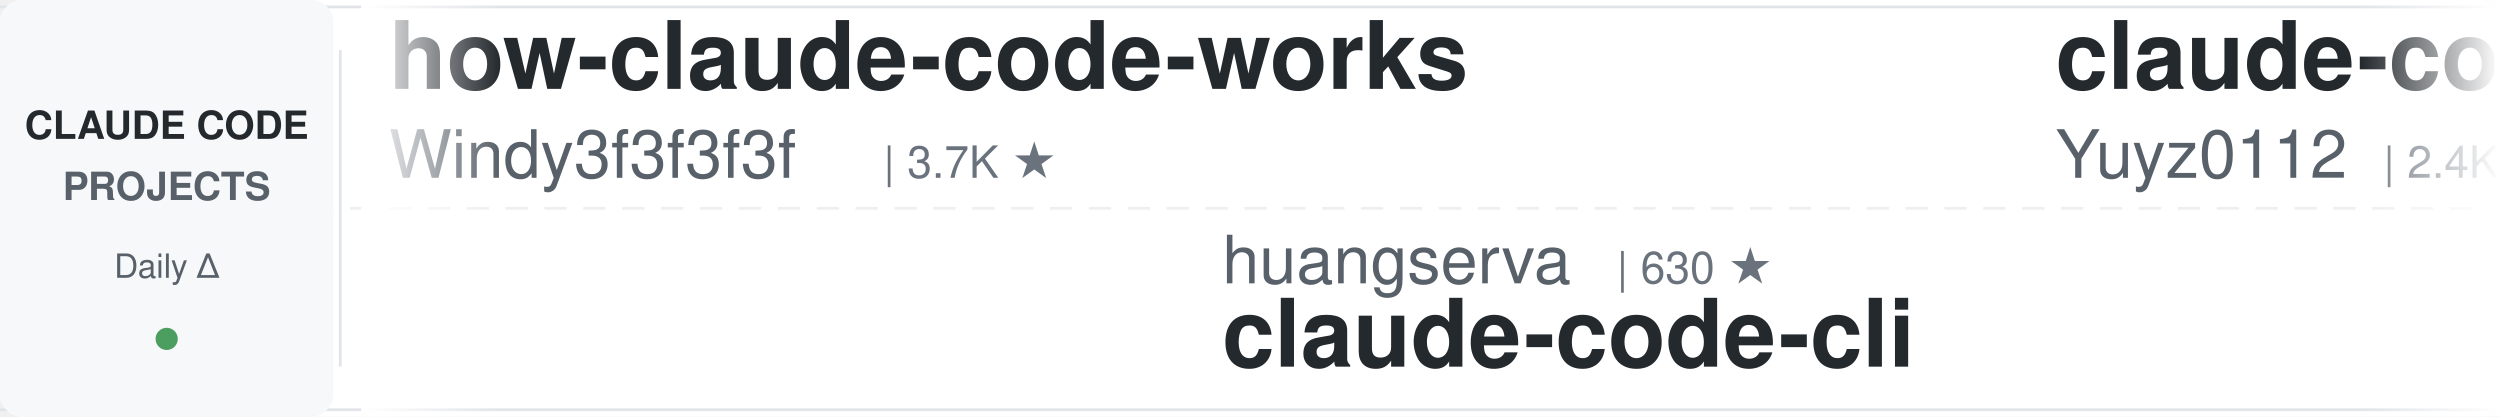
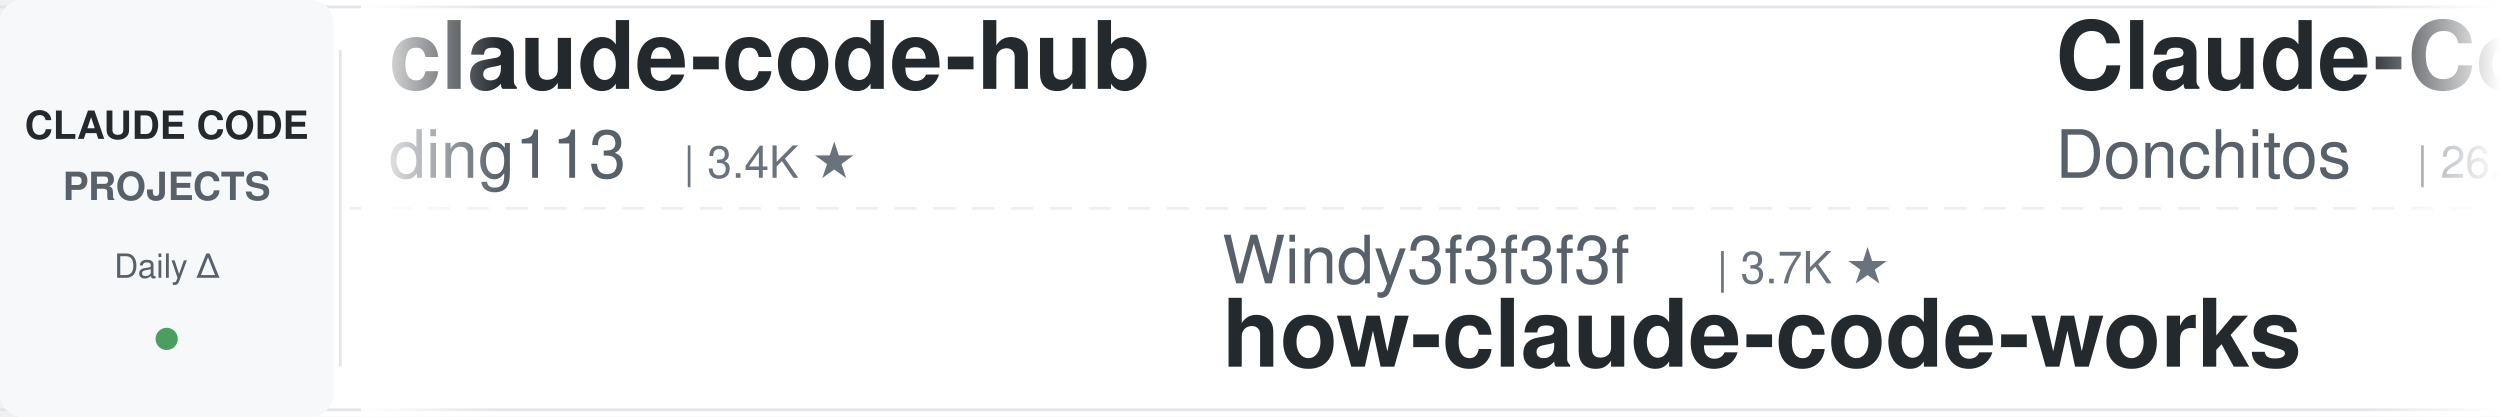
<svg xmlns="http://www.w3.org/2000/svg" width="900" height="150">
  <defs>
    <linearGradient id="leftFade" x1="0%" y1="0%" x2="100%" y2="0%">
      <stop offset="0%" style="stop-color:#ffffff;stop-opacity:1" />
      <stop offset="100%" style="stop-color:#ffffff;stop-opacity:0" />
    </linearGradient>
    <linearGradient id="rightFade" x1="0%" y1="0%" x2="100%" y2="0%">
      <stop offset="0%" style="stop-color:#ffffff;stop-opacity:0" />
      <stop offset="100%" style="stop-color:#ffffff;stop-opacity:1" />
    </linearGradient>
  </defs>
  <rect width="900" height="150" fill="#ffffff" rx="8" />
  <rect x="0" y="2" width="900" height="1" fill="#e1e4e8" />
  <rect x="0" y="147" width="900" height="1" fill="#e1e4e8" />
  <line x1="0" y1="75" x2="900" y2="75" stroke="#e1e4e8" stroke-width="1" stroke-dasharray="8 6" opacity="0.6" />
  <rect x="0" y="0" width="120" height="150" fill="#f6f8fa" rx="8" />
  <text x="60" y="50" font-family="-apple-system, BlinkMacSystemFont, 'Segoe UI', Helvetica, Arial, sans-serif" font-size="14" font-weight="600" fill="#24292e" text-anchor="middle">CLAUDE CODE</text>
  <text x="60" y="72" font-family="-apple-system, BlinkMacSystemFont, 'Segoe UI', Helvetica, Arial, sans-serif" font-size="14" font-weight="600" fill="#586069" text-anchor="middle">PROJECTS</text>
  <text x="60" y="100" font-family="-apple-system, BlinkMacSystemFont, 'Segoe UI', Helvetica, Arial, sans-serif" font-size="12" font-weight="500" fill="#586069" text-anchor="middle">Daily Δ</text>
  <circle cx="60" cy="122" r="4" fill="#22863a" opacity="0.8" />
  <rect x="122" y="18" width="1" height="114" fill="#e1e4e8" />
  <clipPath id="tickerClip">
    <rect x="130" y="0" width="770" height="150" />
  </clipPath>
  <g clip-path="url(#tickerClip)">
    <g id="tickerItems">
      <animateTransform attributeName="transform" attributeType="XML" type="translate" from="0 0" to="-3000 0" dur="54s" repeatCount="indefinite" />
      <g transform="translate(0, 0)">
-         <text x="140" y="32" font-family="-apple-system, BlinkMacSystemFont, 'Segoe UI', Helvetica, Arial, sans-serif" font-size="34" font-weight="600" fill="#24292e">how-claude-code-works</text>
-         <text x="140" y="64" font-family="-apple-system, BlinkMacSystemFont, 'Segoe UI', Helvetica, Arial, sans-serif" font-size="24" font-weight="400" fill="#586069">Windy3f3f3f3f</text>
-         <text x="318" y="64" font-family="-apple-system, BlinkMacSystemFont, 'Segoe UI', Helvetica, Arial, sans-serif" font-size="16" font-weight="500" fill="#6a737d">| 3.7K ★</text>
+         <text x="140" y="32" font-family="-apple-system, BlinkMacSystemFont, 'Segoe UI', Helvetica, Arial, sans-serif" font-size="34" font-weight="600" fill="#24292e">claude-code-hub</text>
+         <text x="140" y="64" font-family="-apple-system, BlinkMacSystemFont, 'Segoe UI', Helvetica, Arial, sans-serif" font-size="24" font-weight="400" fill="#586069">ding113</text>
+         <text x="246" y="64" font-family="-apple-system, BlinkMacSystemFont, 'Segoe UI', Helvetica, Arial, sans-serif" font-size="16" font-weight="500" fill="#6a737d">| 3.4K ★</text>
      </g>
      <g transform="translate(300, 0)">
-         <text x="140" y="102" font-family="-apple-system, BlinkMacSystemFont, 'Segoe UI', Helvetica, Arial, sans-serif" font-size="24" font-weight="400" fill="#586069">huangserva</text>
-         <text x="282" y="102" font-family="-apple-system, BlinkMacSystemFont, 'Segoe UI', Helvetica, Arial, sans-serif" font-size="16" font-weight="500" fill="#6a737d">| 630 ★</text>
-         <text x="140" y="132" font-family="-apple-system, BlinkMacSystemFont, 'Segoe UI', Helvetica, Arial, sans-serif" font-size="34" font-weight="600" fill="#24292e">claude-code-cli</text>
+         <text x="140" y="102" font-family="-apple-system, BlinkMacSystemFont, 'Segoe UI', Helvetica, Arial, sans-serif" font-size="24" font-weight="400" fill="#586069">Windy3f3f3f3f</text>
+         <text x="318" y="102" font-family="-apple-system, BlinkMacSystemFont, 'Segoe UI', Helvetica, Arial, sans-serif" font-size="16" font-weight="500" fill="#6a737d">| 3.7K ★</text>
+         <text x="140" y="132" font-family="-apple-system, BlinkMacSystemFont, 'Segoe UI', Helvetica, Arial, sans-serif" font-size="34" font-weight="600" fill="#24292e">how-claude-code-works</text>
      </g>
      <g transform="translate(600, 0)">
-         <text x="140" y="32" font-family="-apple-system, BlinkMacSystemFont, 'Segoe UI', Helvetica, Arial, sans-serif" font-size="34" font-weight="600" fill="#24292e">claude-code-reverse</text>
-         <text x="140" y="64" font-family="-apple-system, BlinkMacSystemFont, 'Segoe UI', Helvetica, Arial, sans-serif" font-size="24" font-weight="400" fill="#586069">Yuyz0112</text>
-         <text x="258" y="64" font-family="-apple-system, BlinkMacSystemFont, 'Segoe UI', Helvetica, Arial, sans-serif" font-size="16" font-weight="500" fill="#6a737d">| 2.4K ★</text>
+         <text x="140" y="32" font-family="-apple-system, BlinkMacSystemFont, 'Segoe UI', Helvetica, Arial, sans-serif" font-size="34" font-weight="600" fill="#24292e">Claude-Code-Game-Studios</text>
+         <text x="140" y="64" font-family="-apple-system, BlinkMacSystemFont, 'Segoe UI', Helvetica, Arial, sans-serif" font-size="24" font-weight="400" fill="#586069">Donchitos</text>
+         <text x="270" y="64" font-family="-apple-system, BlinkMacSystemFont, 'Segoe UI', Helvetica, Arial, sans-serif" font-size="16" font-weight="500" fill="#6a737d">| 26.2K ★</text>
      </g>
      <g transform="translate(900, 0)">
+         <text x="140" y="102" font-family="-apple-system, BlinkMacSystemFont, 'Segoe UI', Helvetica, Arial, sans-serif" font-size="24" font-weight="400" fill="#586069">hangsman</text>
+         <text x="258" y="102" font-family="-apple-system, BlinkMacSystemFont, 'Segoe UI', Helvetica, Arial, sans-serif" font-size="16" font-weight="500" fill="#6a737d">| 798 ★</text>
+         <text x="140" y="132" font-family="-apple-system, BlinkMacSystemFont, 'Segoe UI', Helvetica, Arial, sans-serif" font-size="34" font-weight="600" fill="#24292e">claude-code-source</text>
+       </g>
+       <g transform="translate(1200, 0)">
+         <text x="140" y="32" font-family="-apple-system, BlinkMacSystemFont, 'Segoe UI', Helvetica, Arial, sans-serif" font-size="34" font-weight="600" fill="#24292e">claude-code-guide</text>
+         <text x="140" y="64" font-family="-apple-system, BlinkMacSystemFont, 'Segoe UI', Helvetica, Arial, sans-serif" font-size="24" font-weight="400" fill="#586069">Cranot</text>
+         <text x="234" y="64" font-family="-apple-system, BlinkMacSystemFont, 'Segoe UI', Helvetica, Arial, sans-serif" font-size="16" font-weight="500" fill="#6a737d">| 2.9K ★</text>
+       </g>
+       <g transform="translate(1500, 0)">
+         <text x="140" y="102" font-family="-apple-system, BlinkMacSystemFont, 'Segoe UI', Helvetica, Arial, sans-serif" font-size="24" font-weight="400" fill="#586069">Yuyz0112</text>
+         <text x="258" y="102" font-family="-apple-system, BlinkMacSystemFont, 'Segoe UI', Helvetica, Arial, sans-serif" font-size="16" font-weight="500" fill="#6a737d">| 2.4K ★</text>
+         <text x="140" y="132" font-family="-apple-system, BlinkMacSystemFont, 'Segoe UI', Helvetica, Arial, sans-serif" font-size="34" font-weight="600" fill="#24292e">claude-code-reverse</text>
+       </g>
+       <g transform="translate(1800, 0)">
+         <text x="140" y="32" font-family="-apple-system, BlinkMacSystemFont, 'Segoe UI', Helvetica, Arial, sans-serif" font-size="34" font-weight="600" fill="#24292e">claude-code-security-rev...</text>
+         <text x="140" y="64" font-family="-apple-system, BlinkMacSystemFont, 'Segoe UI', Helvetica, Arial, sans-serif" font-size="24" font-weight="400" fill="#586069">anthropics</text>
+         <text x="282" y="64" font-family="-apple-system, BlinkMacSystemFont, 'Segoe UI', Helvetica, Arial, sans-serif" font-size="16" font-weight="500" fill="#6a737d">| 6.3K ★</text>
+       </g>
+       <g transform="translate(2100, 0)">
        <text x="140" y="102" font-family="-apple-system, BlinkMacSystemFont, 'Segoe UI', Helvetica, Arial, sans-serif" font-size="24" font-weight="400" fill="#586069">ykdojo</text>
        <text x="234" y="102" font-family="-apple-system, BlinkMacSystemFont, 'Segoe UI', Helvetica, Arial, sans-serif" font-size="16" font-weight="500" fill="#6a737d">| 10.2K ★</text>
        <text x="140" y="132" font-family="-apple-system, BlinkMacSystemFont, 'Segoe UI', Helvetica, Arial, sans-serif" font-size="34" font-weight="600" fill="#24292e">claude-code-tips</text>
      </g>
-       <g transform="translate(1200, 0)">
-         <text x="140" y="32" font-family="-apple-system, BlinkMacSystemFont, 'Segoe UI', Helvetica, Arial, sans-serif" font-size="34" font-weight="600" fill="#24292e">claude-code-skills</text>
-         <text x="140" y="64" font-family="-apple-system, BlinkMacSystemFont, 'Segoe UI', Helvetica, Arial, sans-serif" font-size="24" font-weight="400" fill="#586069">daymade</text>
-         <text x="246" y="64" font-family="-apple-system, BlinkMacSystemFont, 'Segoe UI', Helvetica, Arial, sans-serif" font-size="16" font-weight="500" fill="#6a737d">| 1.5K ★</text>
-       </g>
-       <g transform="translate(1500, 0)">
-         <text x="140" y="102" font-family="-apple-system, BlinkMacSystemFont, 'Segoe UI', Helvetica, Arial, sans-serif" font-size="24" font-weight="400" fill="#586069">centminmod</text>
-         <text x="282" y="102" font-family="-apple-system, BlinkMacSystemFont, 'Segoe UI', Helvetica, Arial, sans-serif" font-size="16" font-weight="500" fill="#6a737d">| 2.7K ★</text>
-         <text x="140" y="132" font-family="-apple-system, BlinkMacSystemFont, 'Segoe UI', Helvetica, Arial, sans-serif" font-size="34" font-weight="600" fill="#24292e">my-claude-code-setup</text>
-       </g>
-       <g transform="translate(1800, 0)">
-         <text x="140" y="32" font-family="-apple-system, BlinkMacSystemFont, 'Segoe UI', Helvetica, Arial, sans-serif" font-size="34" font-weight="600" fill="#24292e">everything-claude-code</text>
-         <text x="140" y="64" font-family="-apple-system, BlinkMacSystemFont, 'Segoe UI', Helvetica, Arial, sans-serif" font-size="24" font-weight="400" fill="#586069">WorldFlowAI</text>
-         <text x="294" y="64" font-family="-apple-system, BlinkMacSystemFont, 'Segoe UI', Helvetica, Arial, sans-serif" font-size="16" font-weight="500" fill="#6a737d">| 4.5K ★</text>
-       </g>
-       <g transform="translate(2100, 0)">
-         <text x="140" y="102" font-family="-apple-system, BlinkMacSystemFont, 'Segoe UI', Helvetica, Arial, sans-serif" font-size="24" font-weight="400" fill="#586069">feiskyer</text>
-         <text x="258" y="102" font-family="-apple-system, BlinkMacSystemFont, 'Segoe UI', Helvetica, Arial, sans-serif" font-size="16" font-weight="500" fill="#6a737d">| 1.7K ★</text>
-         <text x="140" y="132" font-family="-apple-system, BlinkMacSystemFont, 'Segoe UI', Helvetica, Arial, sans-serif" font-size="34" font-weight="600" fill="#24292e">claude-code-settings</text>
-       </g>
      <g transform="translate(2400, 0)">
-         <text x="140" y="32" font-family="-apple-system, BlinkMacSystemFont, 'Segoe UI', Helvetica, Arial, sans-serif" font-size="34" font-weight="600" fill="#24292e">arcads-claude-code</text>
-         <text x="140" y="64" font-family="-apple-system, BlinkMacSystemFont, 'Segoe UI', Helvetica, Arial, sans-serif" font-size="24" font-weight="400" fill="#586069">krusemediallc</text>
-         <text x="318" y="64" font-family="-apple-system, BlinkMacSystemFont, 'Segoe UI', Helvetica, Arial, sans-serif" font-size="16" font-weight="500" fill="#6a737d">| 1.6K ★</text>
+         <text x="140" y="32" font-family="-apple-system, BlinkMacSystemFont, 'Segoe UI', Helvetica, Arial, sans-serif" font-size="34" font-weight="600" fill="#24292e">Dive-into-Claude-Code</text>
+         <text x="140" y="64" font-family="-apple-system, BlinkMacSystemFont, 'Segoe UI', Helvetica, Arial, sans-serif" font-size="24" font-weight="400" fill="#586069">VILA-Lab</text>
+         <text x="258" y="64" font-family="-apple-system, BlinkMacSystemFont, 'Segoe UI', Helvetica, Arial, sans-serif" font-size="16" font-weight="500" fill="#6a737d">| 2.2K ★</text>
      </g>
      <g transform="translate(2700, 0)">
-         <text x="140" y="102" font-family="-apple-system, BlinkMacSystemFont, 'Segoe UI', Helvetica, Arial, sans-serif" font-size="24" font-weight="400" fill="#586069">andrew-kramer-inno</text>
-         <text x="378" y="102" font-family="-apple-system, BlinkMacSystemFont, 'Segoe UI', Helvetica, Arial, sans-serif" font-size="16" font-weight="500" fill="#6a737d">| 593 ★</text>
-         <text x="140" y="132" font-family="-apple-system, BlinkMacSystemFont, 'Segoe UI', Helvetica, Arial, sans-serif" font-size="34" font-weight="600" fill="#24292e">claude-code-source-build</text>
+         <text x="140" y="102" font-family="-apple-system, BlinkMacSystemFont, 'Segoe UI', Helvetica, Arial, sans-serif" font-size="24" font-weight="400" fill="#586069">zebbern</text>
+         <text x="246" y="102" font-family="-apple-system, BlinkMacSystemFont, 'Segoe UI', Helvetica, Arial, sans-serif" font-size="16" font-weight="500" fill="#6a737d">| 4.7K ★</text>
+         <text x="140" y="132" font-family="-apple-system, BlinkMacSystemFont, 'Segoe UI', Helvetica, Arial, sans-serif" font-size="34" font-weight="600" fill="#24292e">claude-code-guide</text>
      </g>
      <g transform="translate(3000, 0)">
-         <text x="140" y="32" font-family="-apple-system, BlinkMacSystemFont, 'Segoe UI', Helvetica, Arial, sans-serif" font-size="34" font-weight="600" fill="#24292e">how-claude-code-works</text>
-         <text x="140" y="64" font-family="-apple-system, BlinkMacSystemFont, 'Segoe UI', Helvetica, Arial, sans-serif" font-size="24" font-weight="400" fill="#586069">Windy3f3f3f3f</text>
-         <text x="318" y="64" font-family="-apple-system, BlinkMacSystemFont, 'Segoe UI', Helvetica, Arial, sans-serif" font-size="16" font-weight="500" fill="#6a737d">| 3.7K ★</text>
+         <text x="140" y="32" font-family="-apple-system, BlinkMacSystemFont, 'Segoe UI', Helvetica, Arial, sans-serif" font-size="34" font-weight="600" fill="#24292e">claude-code-hub</text>
+         <text x="140" y="64" font-family="-apple-system, BlinkMacSystemFont, 'Segoe UI', Helvetica, Arial, sans-serif" font-size="24" font-weight="400" fill="#586069">ding113</text>
+         <text x="246" y="64" font-family="-apple-system, BlinkMacSystemFont, 'Segoe UI', Helvetica, Arial, sans-serif" font-size="16" font-weight="500" fill="#6a737d">| 3.4K ★</text>
      </g>
      <g transform="translate(3300, 0)">
-         <text x="140" y="102" font-family="-apple-system, BlinkMacSystemFont, 'Segoe UI', Helvetica, Arial, sans-serif" font-size="24" font-weight="400" fill="#586069">huangserva</text>
-         <text x="282" y="102" font-family="-apple-system, BlinkMacSystemFont, 'Segoe UI', Helvetica, Arial, sans-serif" font-size="16" font-weight="500" fill="#6a737d">| 630 ★</text>
-         <text x="140" y="132" font-family="-apple-system, BlinkMacSystemFont, 'Segoe UI', Helvetica, Arial, sans-serif" font-size="34" font-weight="600" fill="#24292e">claude-code-cli</text>
+         <text x="140" y="102" font-family="-apple-system, BlinkMacSystemFont, 'Segoe UI', Helvetica, Arial, sans-serif" font-size="24" font-weight="400" fill="#586069">Windy3f3f3f3f</text>
+         <text x="318" y="102" font-family="-apple-system, BlinkMacSystemFont, 'Segoe UI', Helvetica, Arial, sans-serif" font-size="16" font-weight="500" fill="#6a737d">| 3.7K ★</text>
+         <text x="140" y="132" font-family="-apple-system, BlinkMacSystemFont, 'Segoe UI', Helvetica, Arial, sans-serif" font-size="34" font-weight="600" fill="#24292e">how-claude-code-works</text>
      </g>
      <g transform="translate(3600, 0)">
-         <text x="140" y="32" font-family="-apple-system, BlinkMacSystemFont, 'Segoe UI', Helvetica, Arial, sans-serif" font-size="34" font-weight="600" fill="#24292e">claude-code-reverse</text>
-         <text x="140" y="64" font-family="-apple-system, BlinkMacSystemFont, 'Segoe UI', Helvetica, Arial, sans-serif" font-size="24" font-weight="400" fill="#586069">Yuyz0112</text>
-         <text x="258" y="64" font-family="-apple-system, BlinkMacSystemFont, 'Segoe UI', Helvetica, Arial, sans-serif" font-size="16" font-weight="500" fill="#6a737d">| 2.4K ★</text>
+         <text x="140" y="32" font-family="-apple-system, BlinkMacSystemFont, 'Segoe UI', Helvetica, Arial, sans-serif" font-size="34" font-weight="600" fill="#24292e">Claude-Code-Game-Studios</text>
+         <text x="140" y="64" font-family="-apple-system, BlinkMacSystemFont, 'Segoe UI', Helvetica, Arial, sans-serif" font-size="24" font-weight="400" fill="#586069">Donchitos</text>
+         <text x="270" y="64" font-family="-apple-system, BlinkMacSystemFont, 'Segoe UI', Helvetica, Arial, sans-serif" font-size="16" font-weight="500" fill="#6a737d">| 26.2K ★</text>
      </g>
      <g transform="translate(3900, 0)">
-         <text x="140" y="102" font-family="-apple-system, BlinkMacSystemFont, 'Segoe UI', Helvetica, Arial, sans-serif" font-size="24" font-weight="400" fill="#586069">ykdojo</text>
-         <text x="234" y="102" font-family="-apple-system, BlinkMacSystemFont, 'Segoe UI', Helvetica, Arial, sans-serif" font-size="16" font-weight="500" fill="#6a737d">| 10.2K ★</text>
-         <text x="140" y="132" font-family="-apple-system, BlinkMacSystemFont, 'Segoe UI', Helvetica, Arial, sans-serif" font-size="34" font-weight="600" fill="#24292e">claude-code-tips</text>
+         <text x="140" y="102" font-family="-apple-system, BlinkMacSystemFont, 'Segoe UI', Helvetica, Arial, sans-serif" font-size="24" font-weight="400" fill="#586069">hangsman</text>
+         <text x="258" y="102" font-family="-apple-system, BlinkMacSystemFont, 'Segoe UI', Helvetica, Arial, sans-serif" font-size="16" font-weight="500" fill="#6a737d">| 798 ★</text>
+         <text x="140" y="132" font-family="-apple-system, BlinkMacSystemFont, 'Segoe UI', Helvetica, Arial, sans-serif" font-size="34" font-weight="600" fill="#24292e">claude-code-source</text>
      </g>
    </g>
  </g>
  <rect x="130" y="0" width="50" height="150" fill="url(#leftFade)" />
  <rect x="850" y="0" width="50" height="150" fill="url(#rightFade)" />
</svg>
